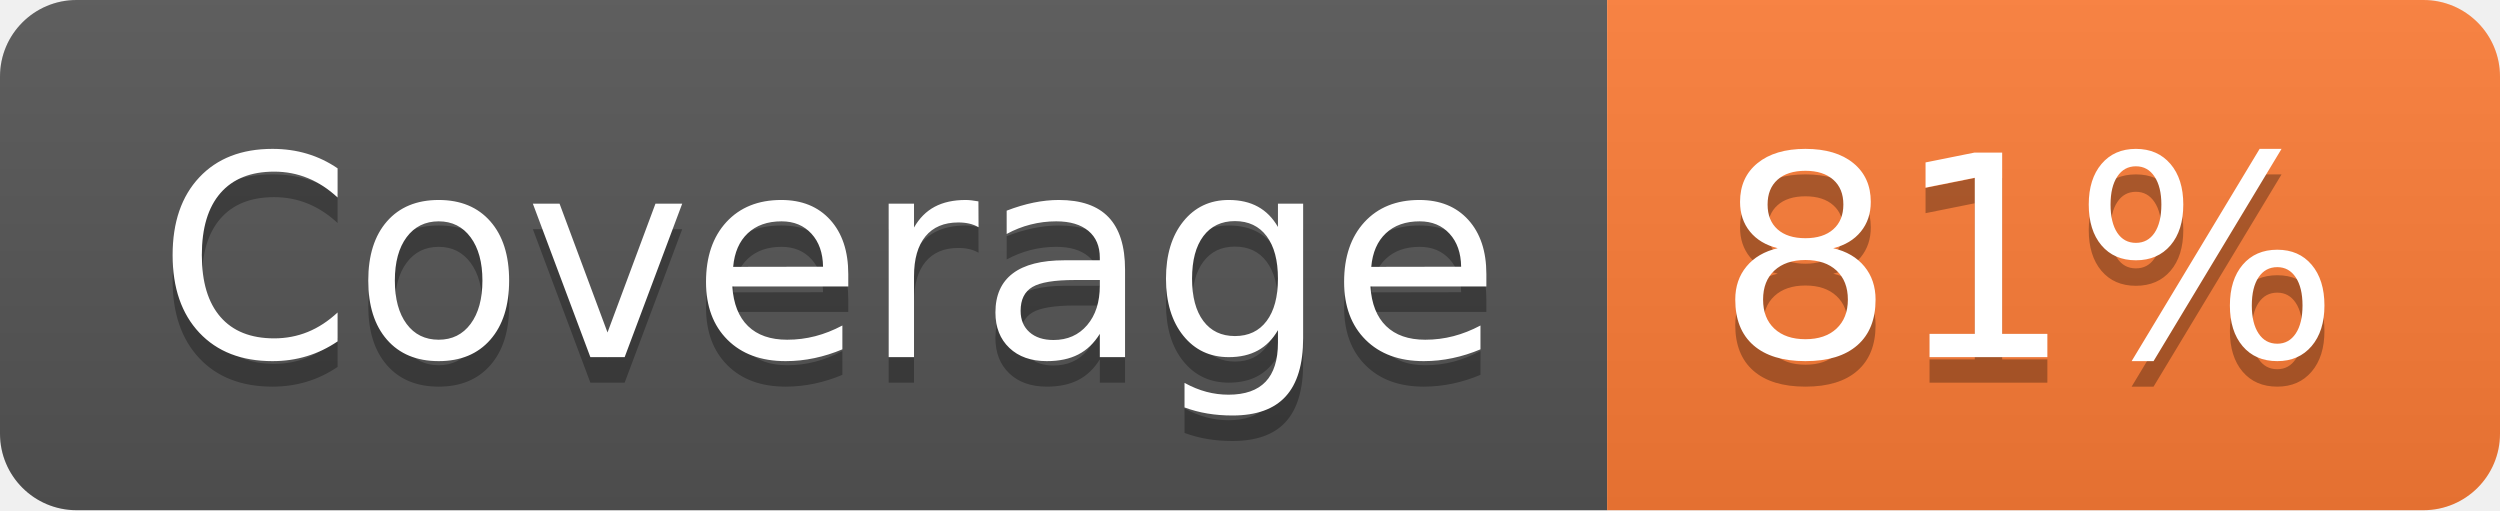
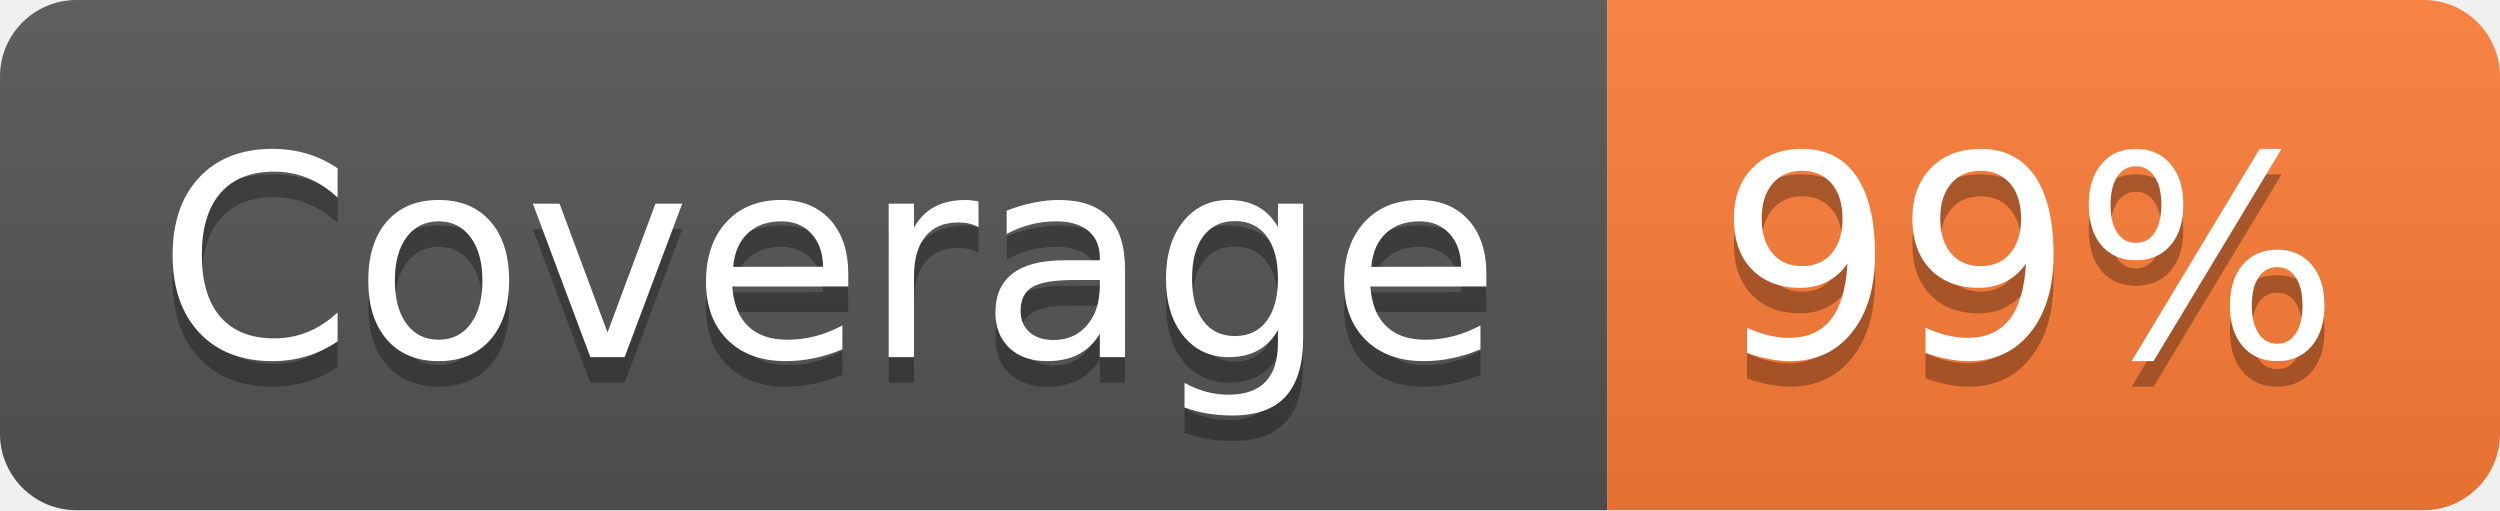
- <svg xmlns="http://www.w3.org/2000/svg" width="98" height="20" role="img" aria-label="Coverage: 81%">
+ <svg xmlns="http://www.w3.org/2000/svg" width="98" height="20" role="img" aria-label="Coverage: 99%">
  <linearGradient id="s" x2="0" y2="100%">
    <stop offset="0" stop-color="#bbb" stop-opacity=".1" />
    <stop offset="1" stop-opacity=".1" />
  </linearGradient>
  <clipPath id="r">
    <rect width="98" height="20" rx="3" fill="#fff" />
  </clipPath>
  <g clip-path="url(#r)">
    <rect width="63" height="20" fill="#555" />
    <rect x="63" width="35" height="20" fill="#fe7d37" />
    <rect width="98" height="20" fill="url(#s)" />
  </g>
  <g fill="#fff" text-anchor="middle" font-family="Verdana,Geneva,DejaVu Sans,sans-serif" text-rendering="geometricPrecision" font-size="110">
    <text aria-hidden="true" x="325" y="150" fill="#010101" fill-opacity=".3" transform="scale(.1)" textLength="530">Coverage</text>
    <text x="325" y="140" transform="scale(.1)" fill="#fff" textLength="530">Coverage</text>
-     <text aria-hidden="true" x="795" y="150" fill="#010101" fill-opacity=".3" transform="scale(.1)" textLength="250">81%</text>
-     <text x="795" y="140" transform="scale(.1)" fill="#fff" textLength="250">81%</text>
+     <text aria-hidden="true" x="795" y="150" fill="#010101" fill-opacity=".3" transform="scale(.1)" textLength="250">99%</text>
+     <text x="795" y="140" transform="scale(.1)" fill="#fff" textLength="250">99%</text>
  </g>
</svg>
